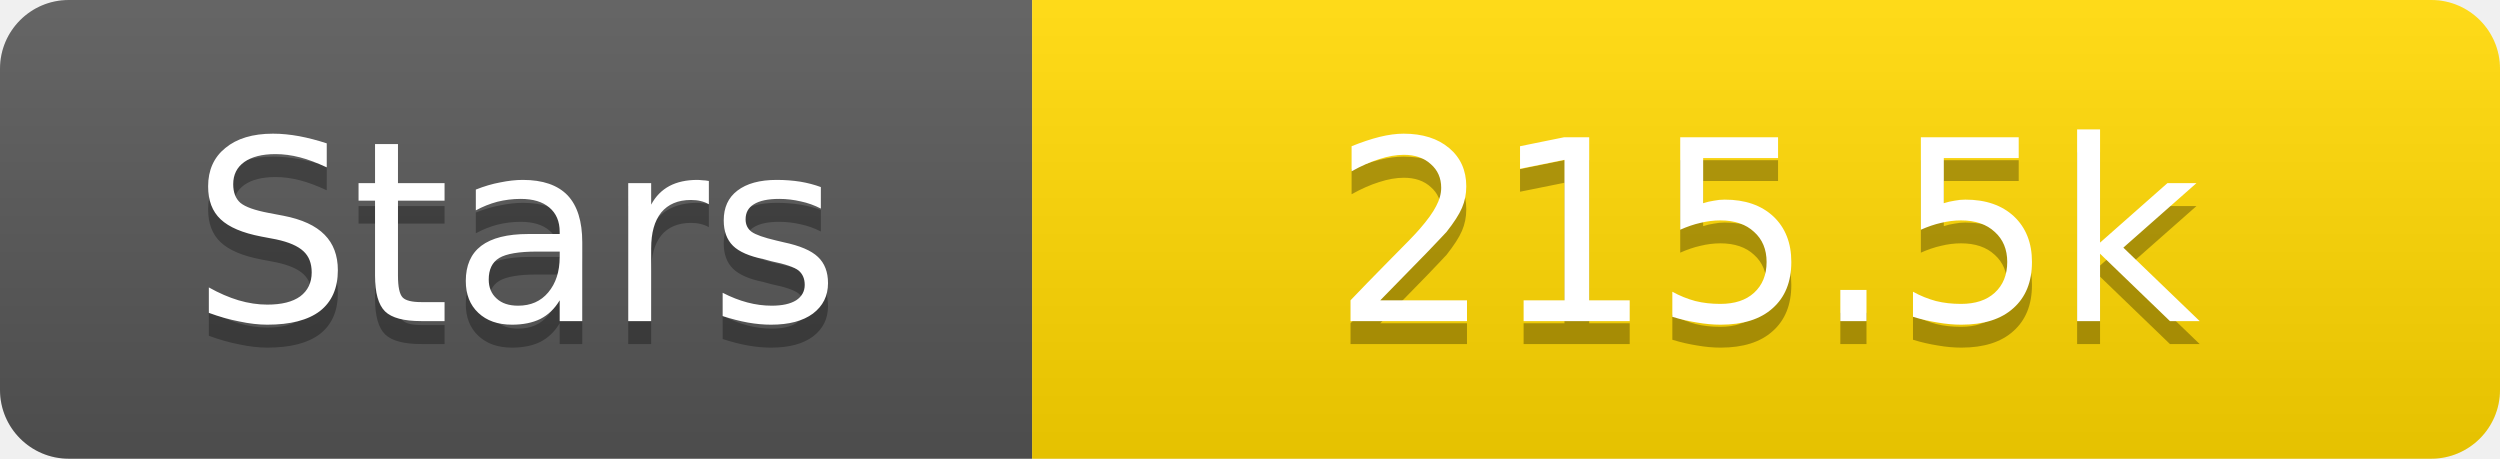
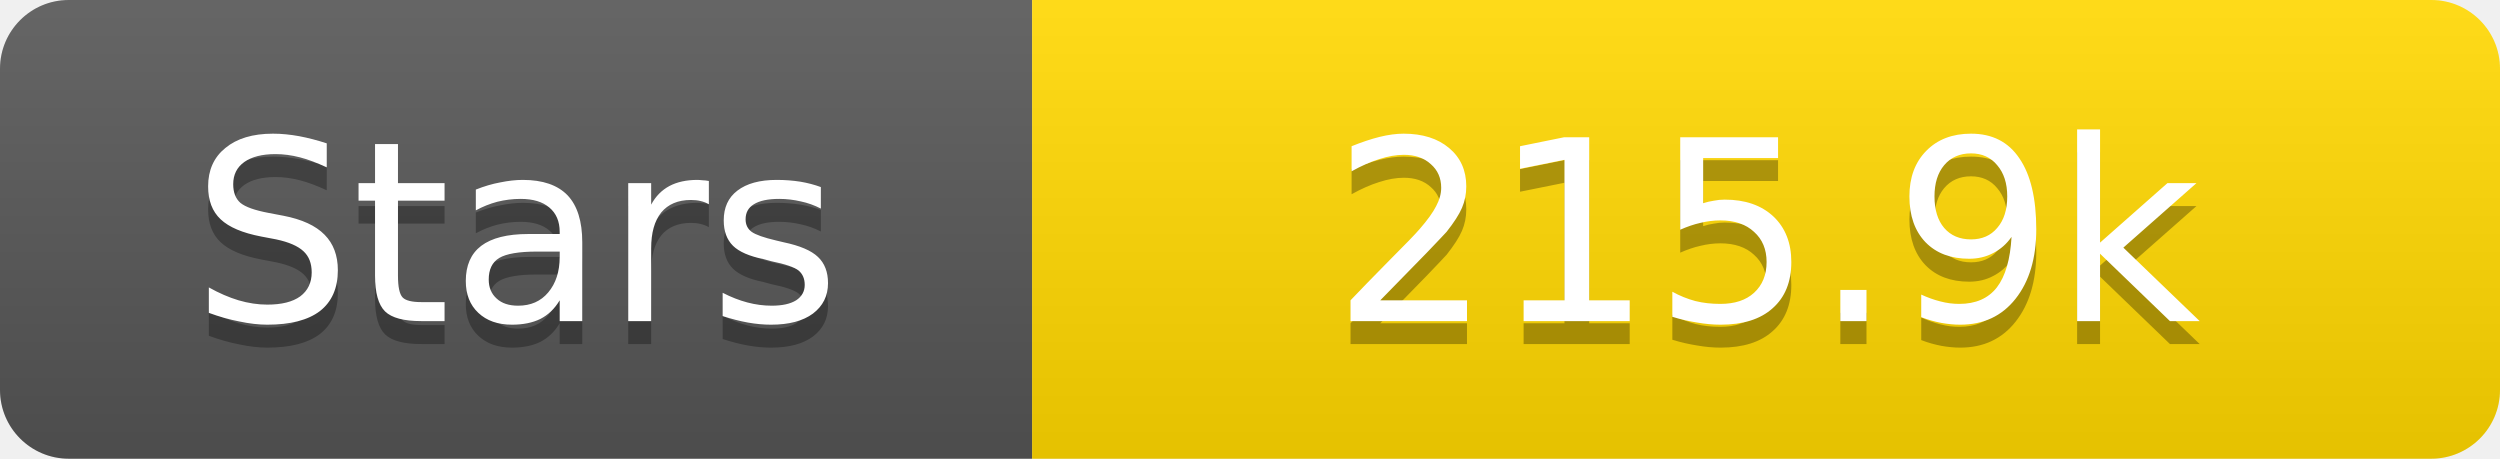
<svg xmlns="http://www.w3.org/2000/svg" width="109" height="20">
  <linearGradient id="s" x2="0" y2="100%">
    <stop offset="0" stop-color="#fff" stop-opacity=".1" />
    <stop offset="1" stop-opacity=".1" />
  </linearGradient>
  <clipPath id="r">
    <rect width="109" height="20" rx="3" fill="#fff" />
  </clipPath>
  <g clip-path="url(#r)">
    <rect width="45" height="20" fill="#555" />
    <rect x="45" width="64" height="20" fill="#ffd700" />
    <rect width="109" height="20" fill="url(#s)" />
  </g>
  <g fill="#fff" text-anchor="middle" font-family="Verdana,Geneva,DejaVu Sans,sans-serif" text-rendering="geometricPrecision" font-size="11">
    <text x="22.5" y="15" fill="#010101" fill-opacity=".3">Stars</text>
    <text x="22.5" y="14">Stars</text>
-     <text x="77.0" y="15" fill="#010101" fill-opacity=".3">215.5k</text>
-     <text x="77.0" y="14">215.5k</text>
+     <text x="77.0" y="15" fill="#010101" fill-opacity=".3">215.9k</text>
+     <text x="77.0" y="14">215.9k</text>
  </g>
</svg>
